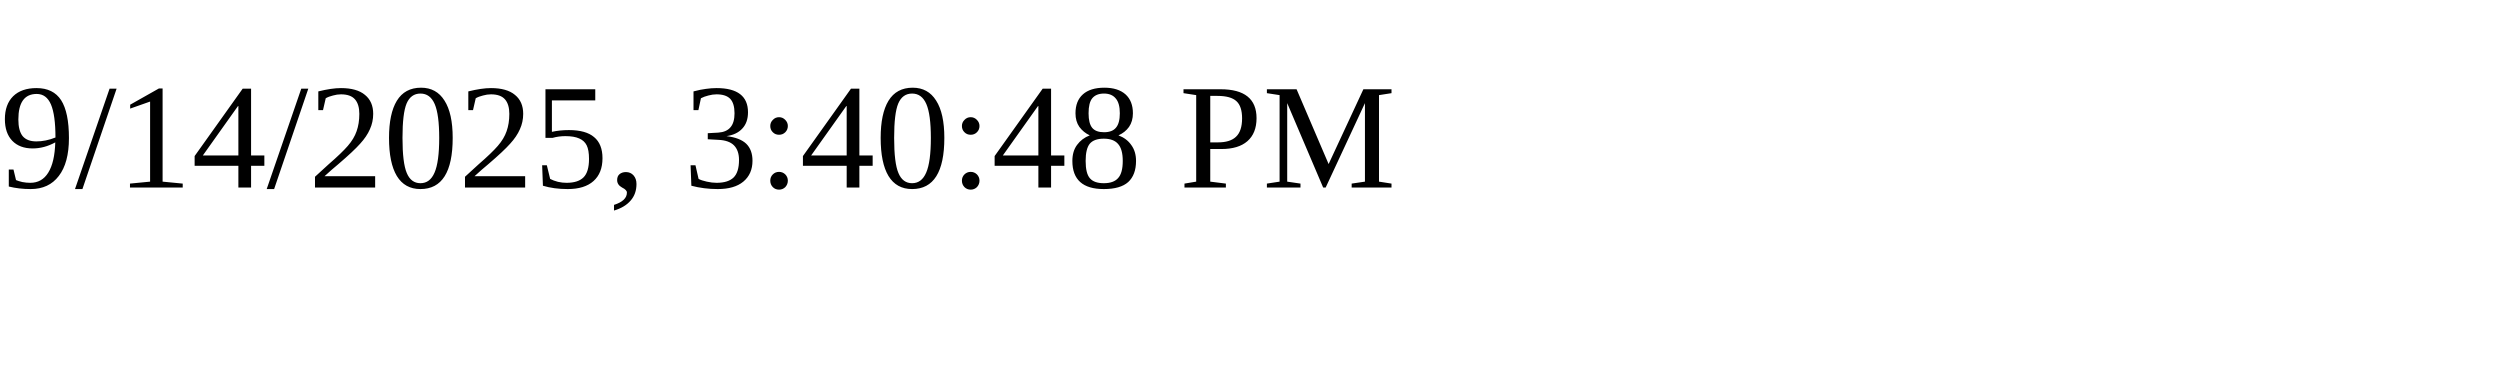
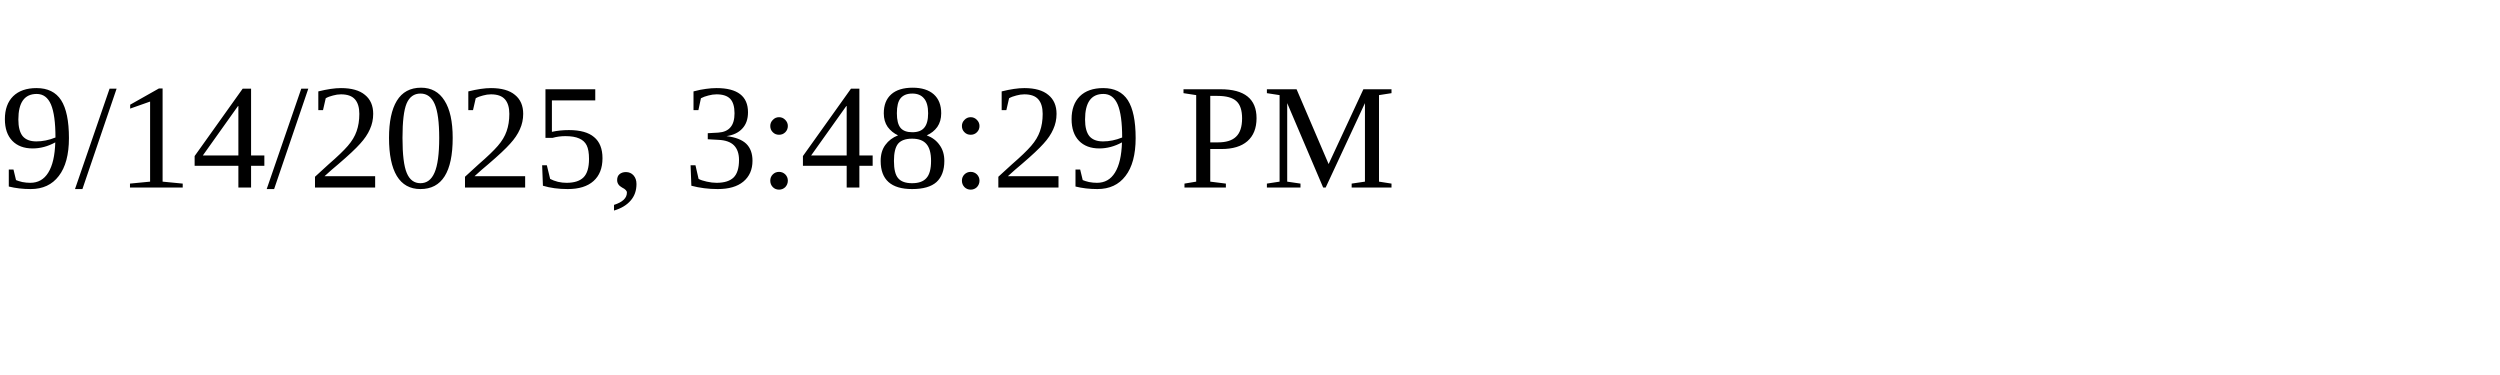
<svg xmlns="http://www.w3.org/2000/svg" height="30" width="200">
-   <text x="0" y="15">9/14/2025, 3:40:48 PM</text>
+   <text x="0" y="15">9/14/2025, 3:48:29 PM</text>
</svg>
